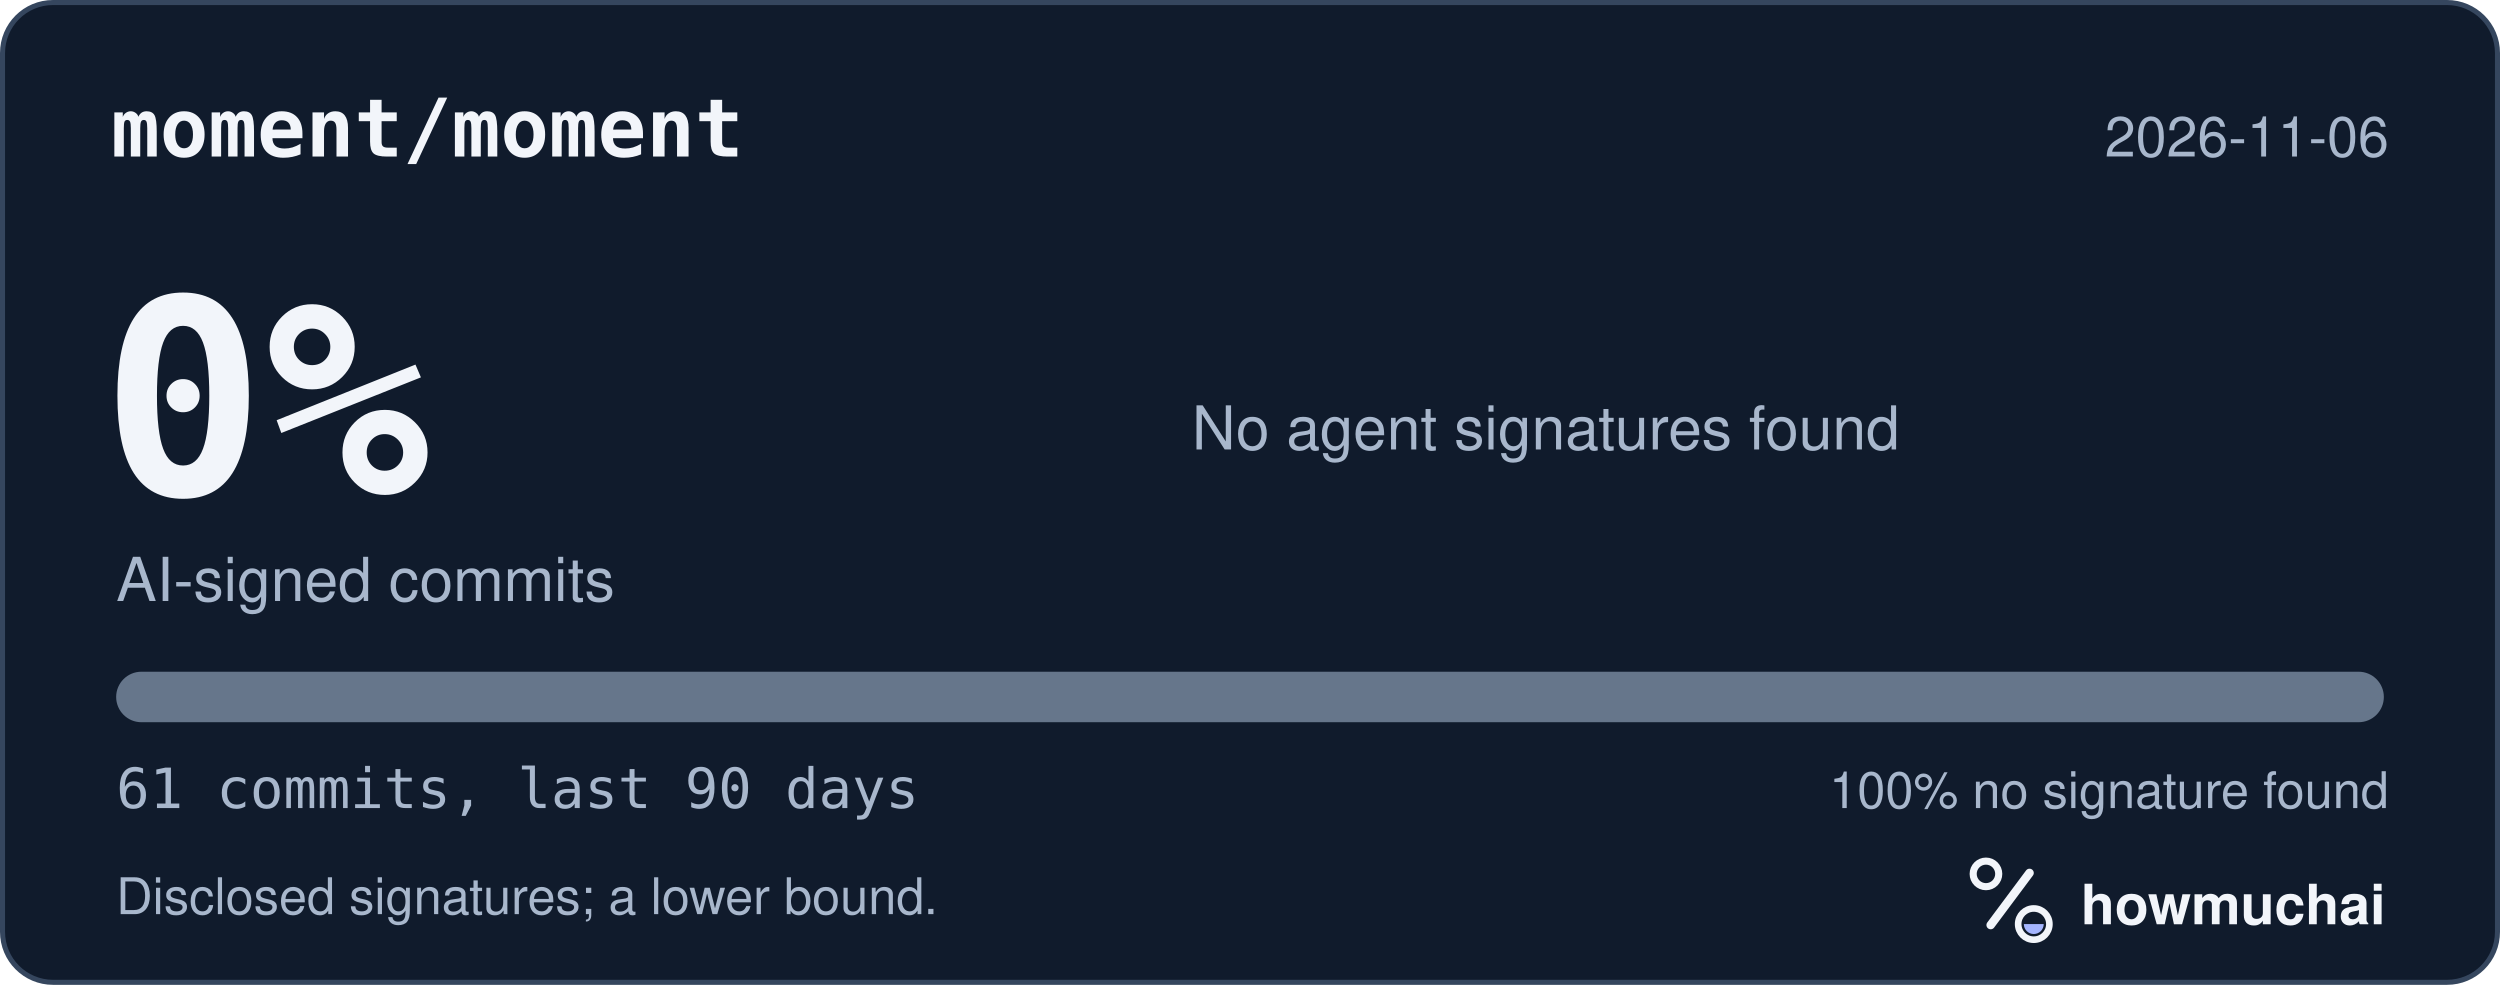
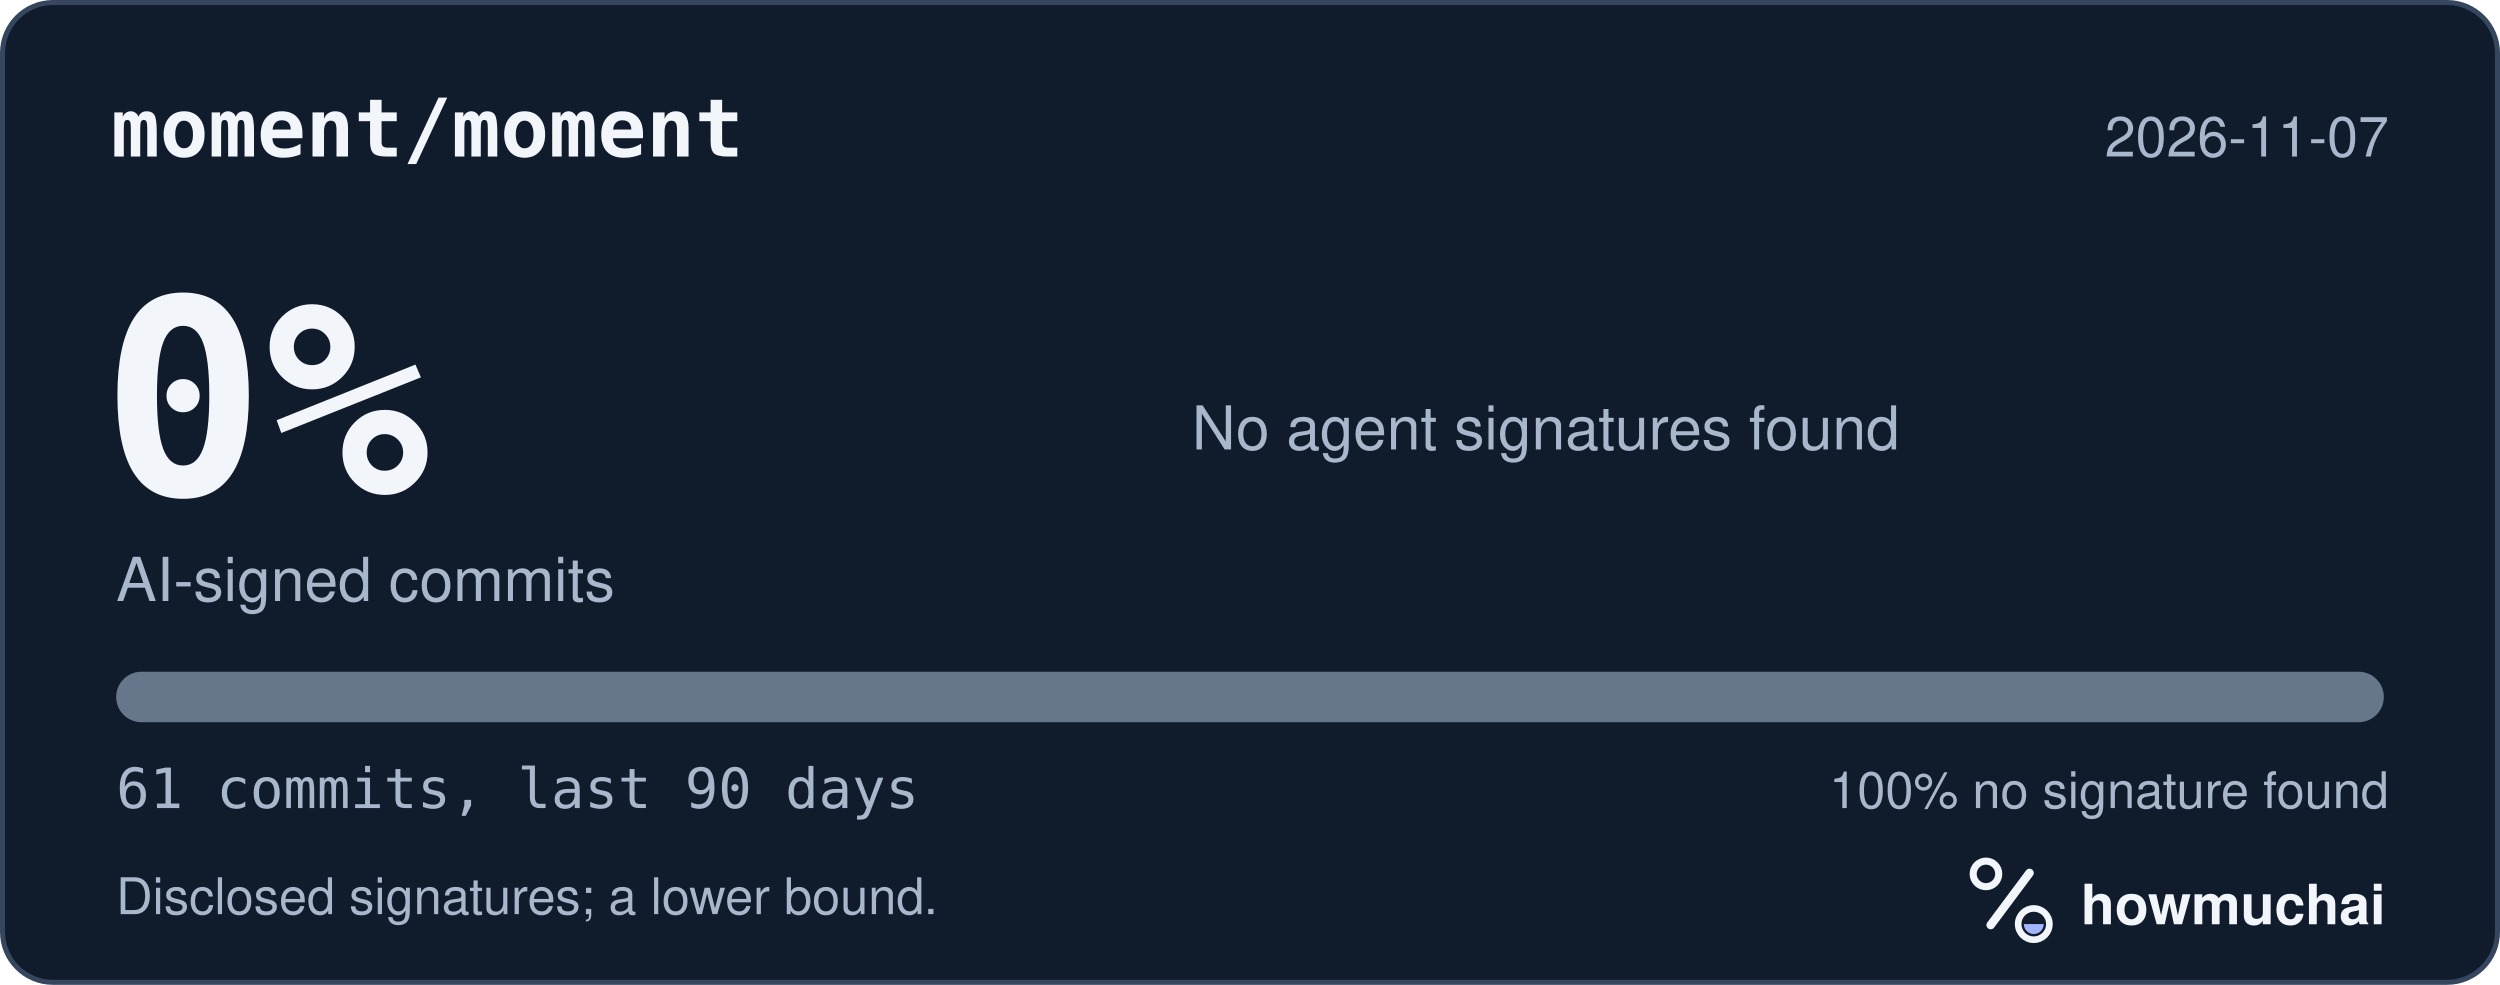
<svg xmlns="http://www.w3.org/2000/svg" width="495" height="195" viewBox="0 0 495 195" role="img" aria-labelledby="hm-t hm-d">
  <rect x="0.5" y="0.5" width="494" height="194" rx="10" fill="#101B2C" stroke="#35465E" />
  <text x="22" y="31" fill="#F2F5FA" font-family="ui-monospace, SF Mono, Menlo, Consolas, IBM Plex Mono, monospace" font-size="16" font-weight="600">moment/moment</text>
-   <text x="473" y="31" fill="#A8B7CC" font-family="-apple-system, BlinkMacSystemFont, Segoe UI, Helvetica, Arial, Fira Sans, sans-serif" font-size="11" text-anchor="end">2026-11-06</text>
+   <text x="473" y="31" fill="#A8B7CC" font-family="-apple-system, BlinkMacSystemFont, Segoe UI, Helvetica, Arial, Fira Sans, sans-serif" font-size="11" text-anchor="end">2026-11-07</text>
  <text x="20" y="98" fill="#F2F5FA" font-family="ui-monospace, SF Mono, Menlo, Consolas, IBM Plex Mono, monospace" font-size="54" font-weight="700">0%</text>
  <text x="23" y="119" fill="#A8B7CC" font-family="-apple-system, BlinkMacSystemFont, Segoe UI, Helvetica, Arial, Fira Sans, sans-serif" font-size="12">AI-signed commits</text>
  <text x="236" y="89" fill="#A8B7CC" font-family="-apple-system, BlinkMacSystemFont, Segoe UI, Helvetica, Arial, Fira Sans, sans-serif" font-size="12">No agent signatures found</text>
  <defs>
    <clipPath id="hm-bar">
      <rect x="23" y="133" width="449" height="10" rx="5" />
    </clipPath>
  </defs>
  <rect x="23" y="133" width="449" height="10" rx="5" fill="#66768B" />
  <g clip-path="url(#hm-bar)" />
  <text x="23" y="160" fill="#A8B7CC" font-family="ui-monospace, SF Mono, Menlo, Consolas, IBM Plex Mono, monospace" font-size="11">61 commits, last 90 days</text>
  <text x="473" y="160" fill="#A8B7CC" font-family="-apple-system, BlinkMacSystemFont, Segoe UI, Helvetica, Arial, Fira Sans, sans-serif" font-size="10" text-anchor="end">100% no signature found</text>
  <text x="23" y="181" fill="#A8B7CC" font-family="-apple-system, BlinkMacSystemFont, Segoe UI, Helvetica, Arial, Fira Sans, sans-serif" font-size="10">Disclosed signatures; a lower bound.</text>
  <g transform="translate(386 166) scale(0.046875)">
    <circle cx="154" cy="150" r="54" fill="none" stroke="#F2F5FA" stroke-width="30" />
    <path d="M174 366 338 146" fill="none" stroke="#F2F5FA" stroke-width="36" stroke-linecap="round" />
    <circle cx="356" cy="362" r="66" fill="none" stroke="#F2F5FA" stroke-width="28" />
    <path d="M314 362a42 42 0 0 0 84 0Z" fill="#A4B5FF" />
  </g>
  <text x="412" y="183" fill="#F2F5FA" font-family="-apple-system, BlinkMacSystemFont, Segoe UI, Helvetica, Arial, Fira Sans, sans-serif" font-size="11" font-weight="650">howmuchai</text>
</svg>
